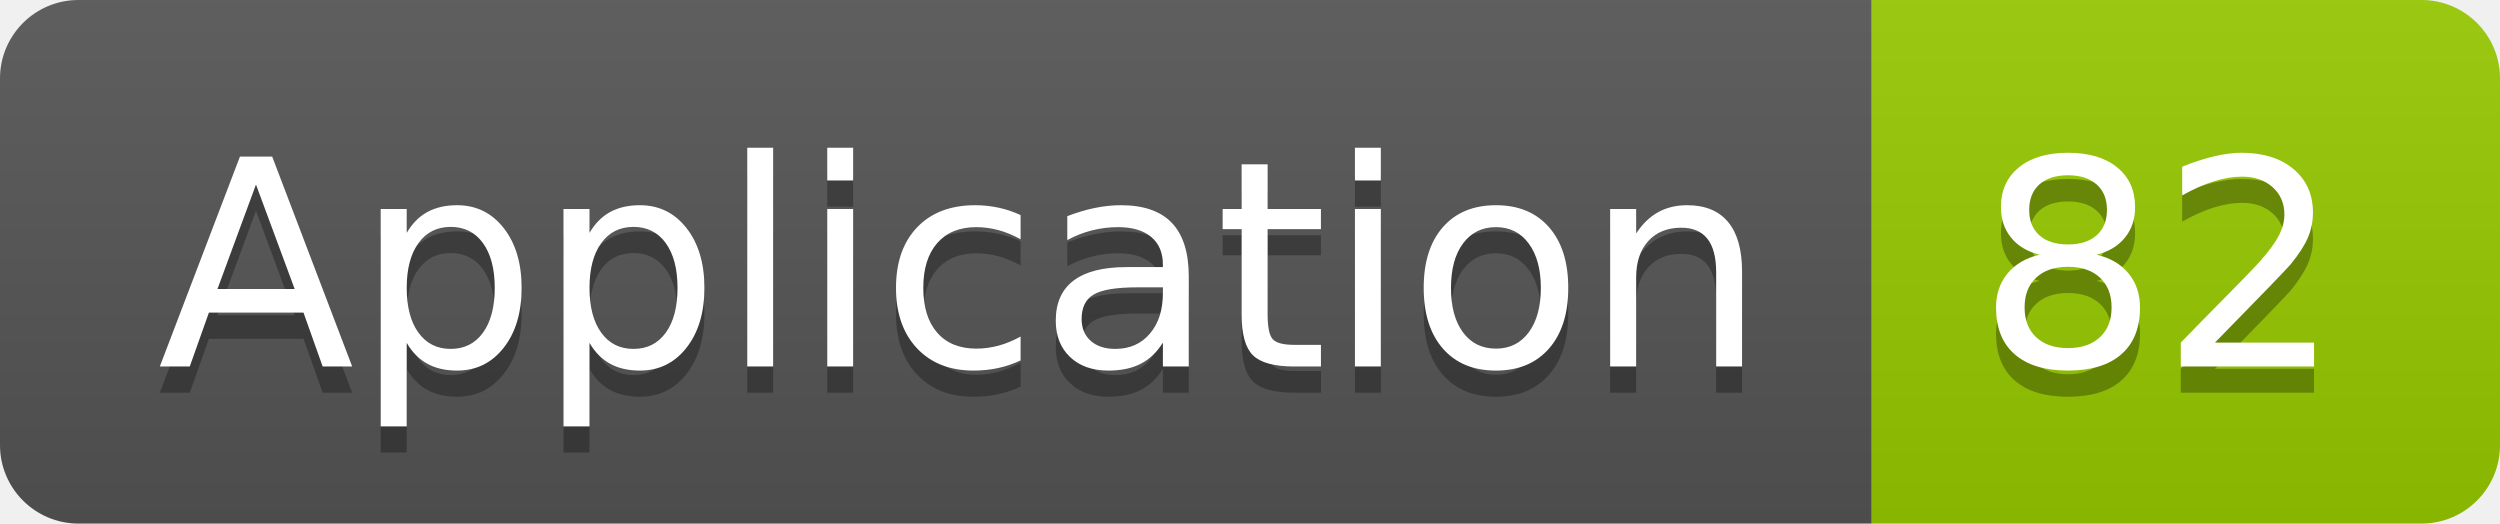
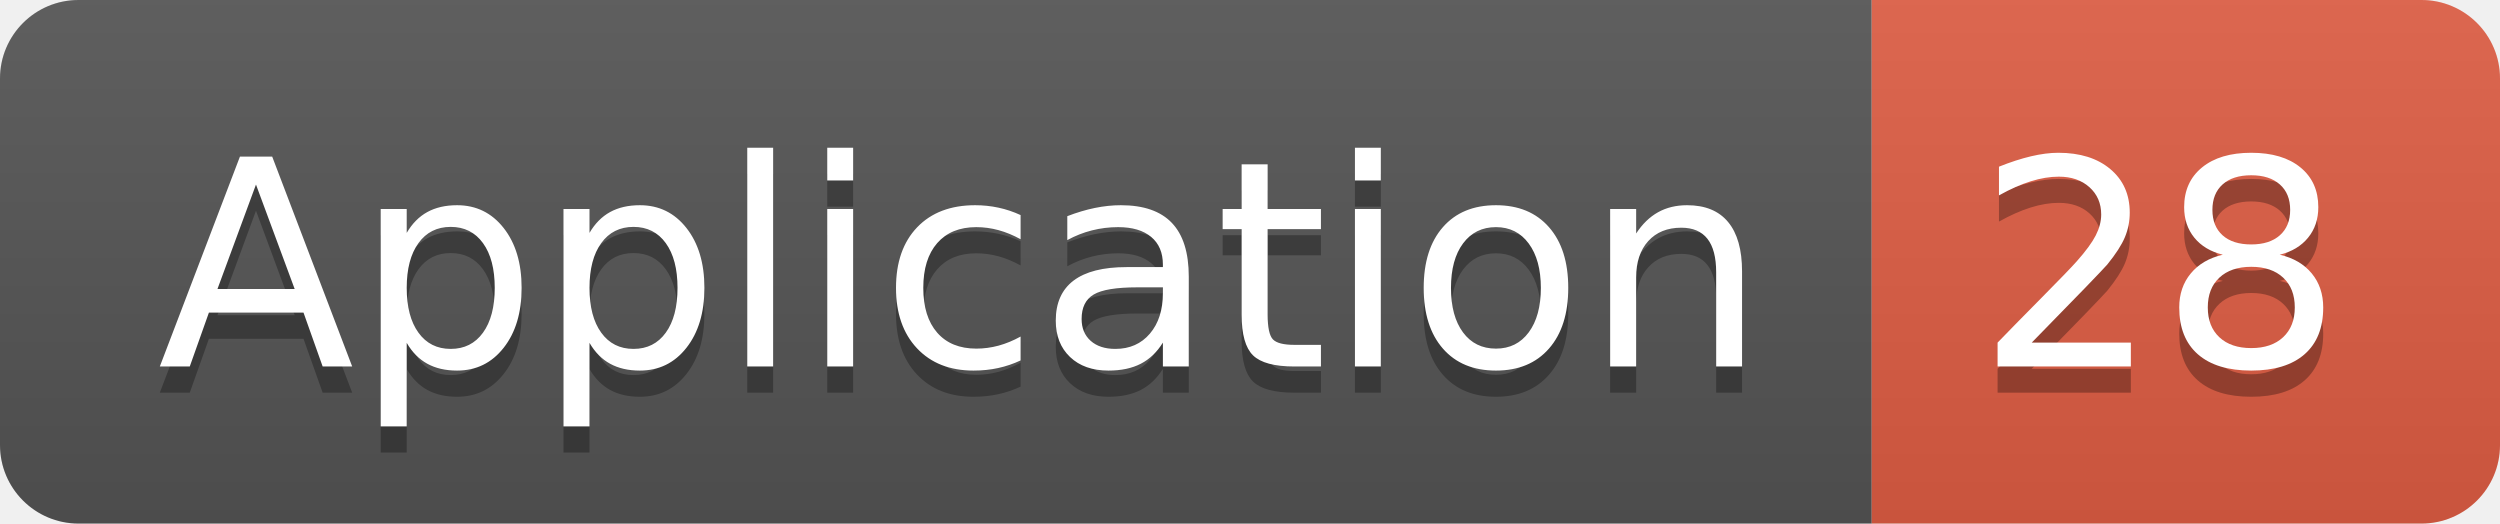
<svg xmlns="http://www.w3.org/2000/svg" width="95.5" height="20">
  <linearGradient id="smooth" x2="0" y2="100%">
    <stop offset="0" stop-color="#bbb" stop-opacity=".1" />
    <stop offset="1" stop-opacity=".1" />
  </linearGradient>
  <clipPath id="round">
    <rect width="95.5" height="20" rx="3" fill="#fff" />
  </clipPath>
  <g clip-path="url(#round)">
    <rect width="71.5" height="20" fill="#555" />
-     <rect x="71.5" width="24.0" height="20" fill="#97CA00" />
+     <rect x="71.5" width="24.0" height="20" fill="#e05d44" />
    <rect width="95.5" height="20" fill="url(#smooth)" />
  </g>
  <g fill="#fff" text-anchor="middle" font-family="DejaVu Sans,Verdana,Geneva,sans-serif" font-size="110">
    <text x="367.5" y="150" fill="#010101" fill-opacity=".3" transform="scale(0.1)" textLength="615.0" lengthAdjust="spacing">Application</text>
    <text x="367.5" y="140" transform="scale(0.1)" textLength="615.0" lengthAdjust="spacing">Application</text>
-     <text x="825.0" y="150" fill="#010101" fill-opacity=".3" transform="scale(0.1)" textLength="140.0" lengthAdjust="spacing">82</text>
-     <text x="825.0" y="140" transform="scale(0.1)" textLength="140.0" lengthAdjust="spacing">82</text>
+     <text x="825.0" y="150" fill="#010101" fill-opacity=".3" transform="scale(0.1)" textLength="140.0" lengthAdjust="spacing">28</text>
+     <text x="825.0" y="140" transform="scale(0.1)" textLength="140.0" lengthAdjust="spacing">28</text>
  </g>
</svg>
